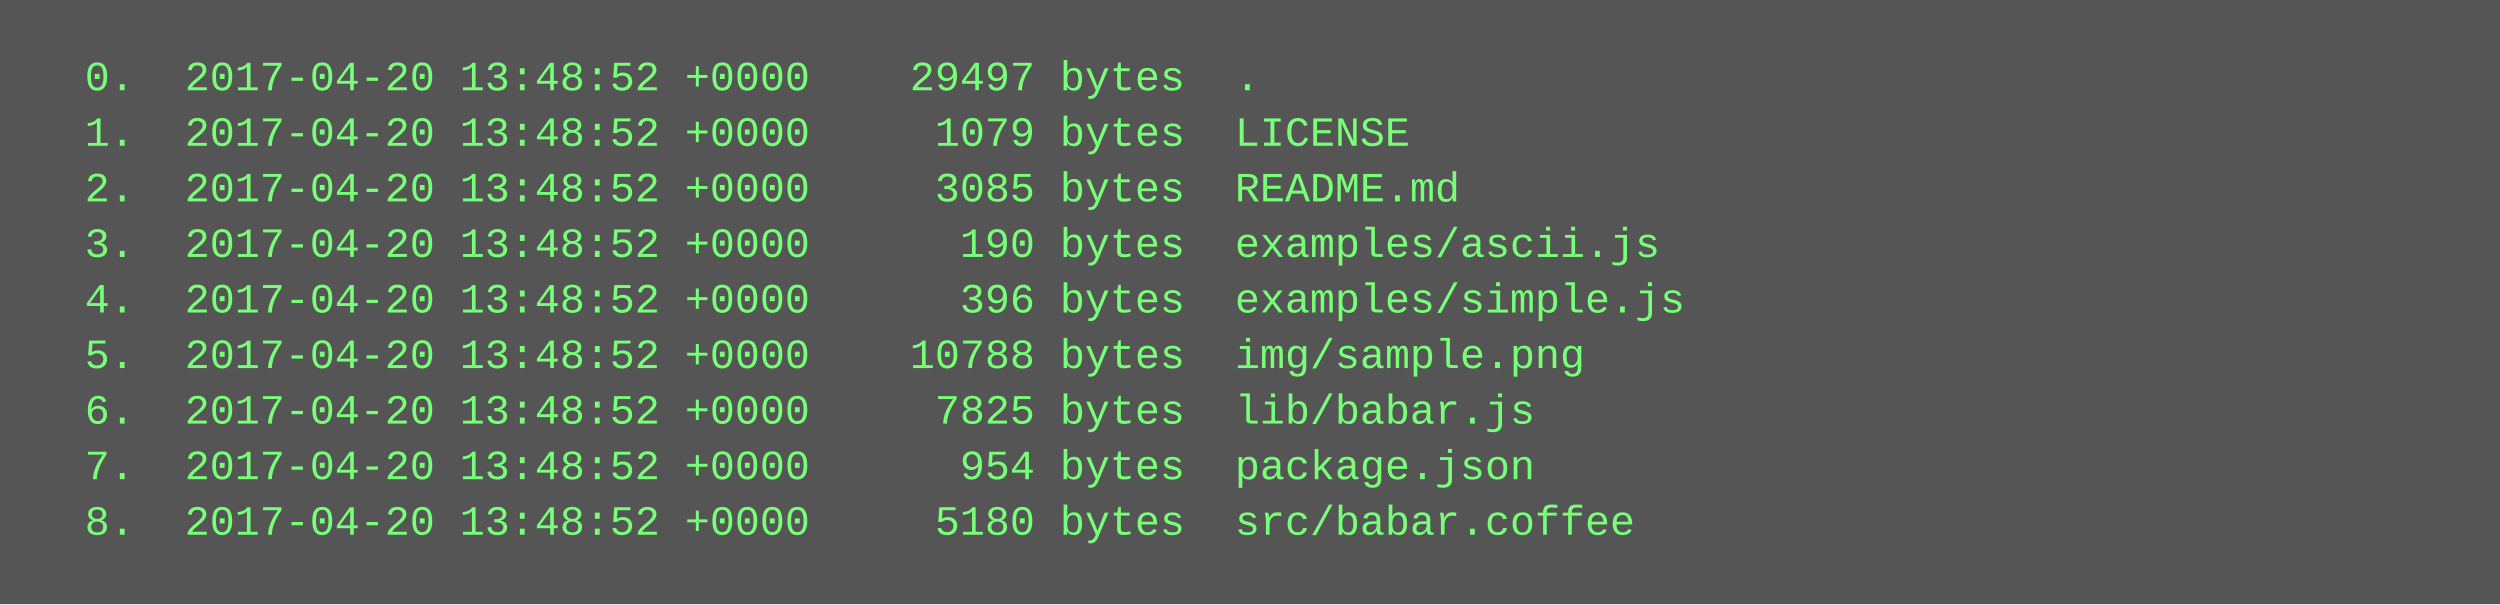
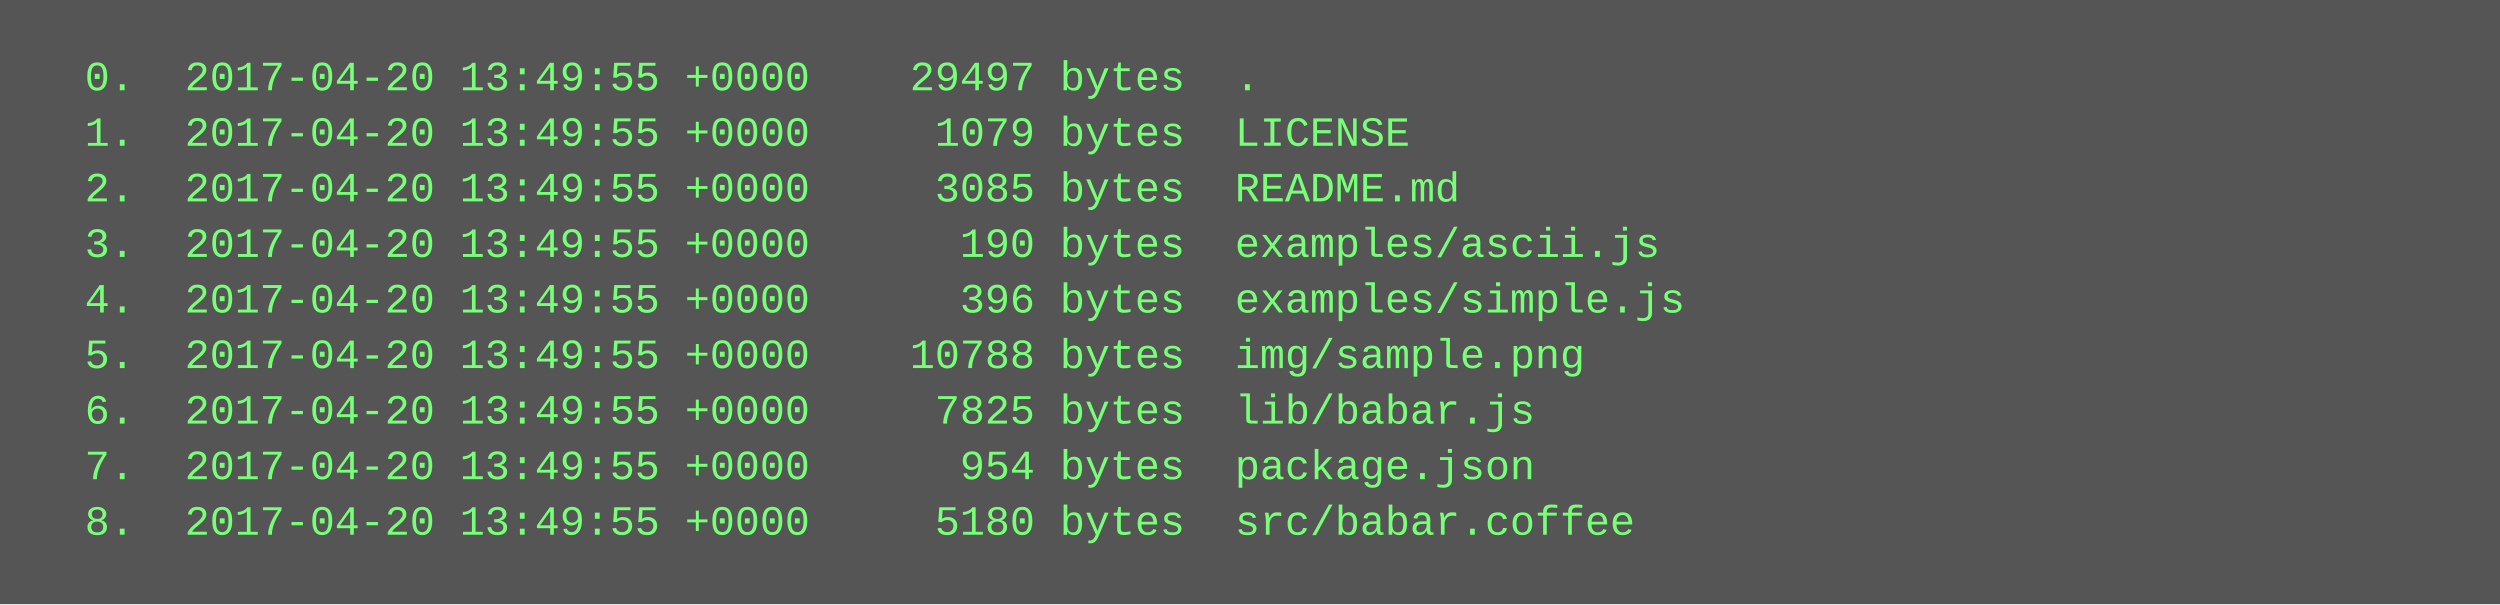
<svg xmlns="http://www.w3.org/2000/svg" height="174" width="720">
  <rect height="174" fill="#555" width="720" />
  <text fill="#7f7" font-family="Courier New" font-size="12" xml:space="preserve">
-     <tspan x="10" y="26">  0.  2017-04-20 13:48:52 +0000    29497 bytes  .</tspan>
-     <tspan x="10" y="42">  1.  2017-04-20 13:48:52 +0000     1079 bytes  LICENSE</tspan>
-     <tspan x="10" y="58">  2.  2017-04-20 13:48:52 +0000     3085 bytes  README.md</tspan>
-     <tspan x="10" y="74">  3.  2017-04-20 13:48:52 +0000      190 bytes  examples/ascii.js</tspan>
-     <tspan x="10" y="90">  4.  2017-04-20 13:48:52 +0000      396 bytes  examples/simple.js</tspan>
-     <tspan x="10" y="106">  5.  2017-04-20 13:48:52 +0000    10788 bytes  img/sample.png</tspan>
-     <tspan x="10" y="122">  6.  2017-04-20 13:48:52 +0000     7825 bytes  lib/babar.js</tspan>
-     <tspan x="10" y="138">  7.  2017-04-20 13:48:52 +0000      954 bytes  package.json</tspan>
-     <tspan x="10" y="154">  8.  2017-04-20 13:48:52 +0000     5180 bytes  src/babar.coffee</tspan>
+     <tspan x="10" y="26">  0.  2017-04-20 13:49:55 +0000    29497 bytes  .</tspan>
+     <tspan x="10" y="42">  1.  2017-04-20 13:49:55 +0000     1079 bytes  LICENSE</tspan>
+     <tspan x="10" y="58">  2.  2017-04-20 13:49:55 +0000     3085 bytes  README.md</tspan>
+     <tspan x="10" y="74">  3.  2017-04-20 13:49:55 +0000      190 bytes  examples/ascii.js</tspan>
+     <tspan x="10" y="90">  4.  2017-04-20 13:49:55 +0000      396 bytes  examples/simple.js</tspan>
+     <tspan x="10" y="106">  5.  2017-04-20 13:49:55 +0000    10788 bytes  img/sample.png</tspan>
+     <tspan x="10" y="122">  6.  2017-04-20 13:49:55 +0000     7825 bytes  lib/babar.js</tspan>
+     <tspan x="10" y="138">  7.  2017-04-20 13:49:55 +0000      954 bytes  package.json</tspan>
+     <tspan x="10" y="154">  8.  2017-04-20 13:49:55 +0000     5180 bytes  src/babar.coffee</tspan>
  </text>
</svg>
